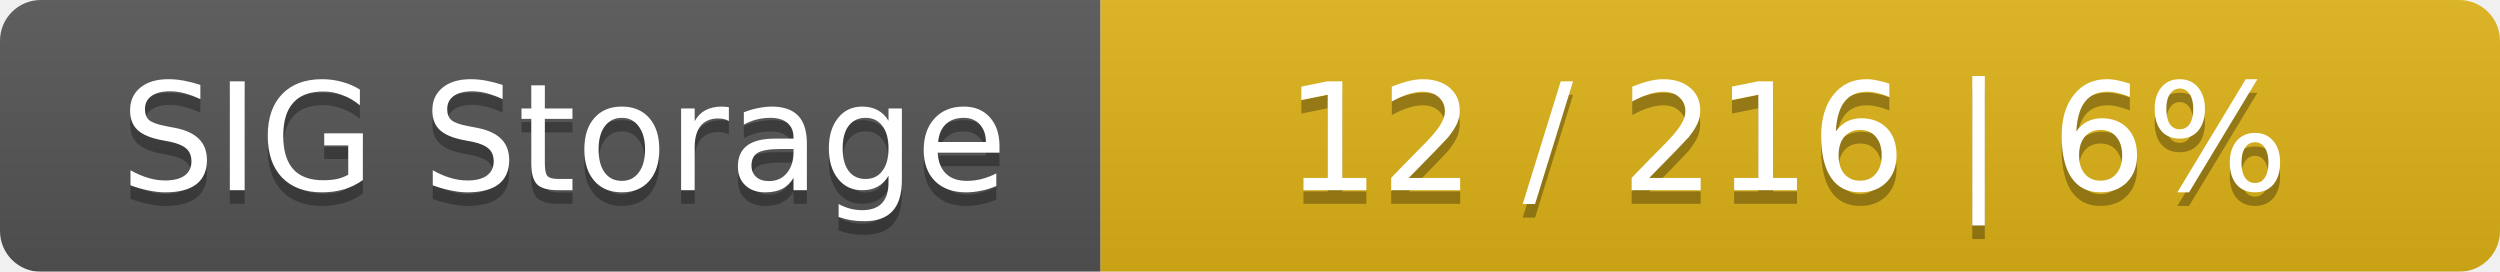
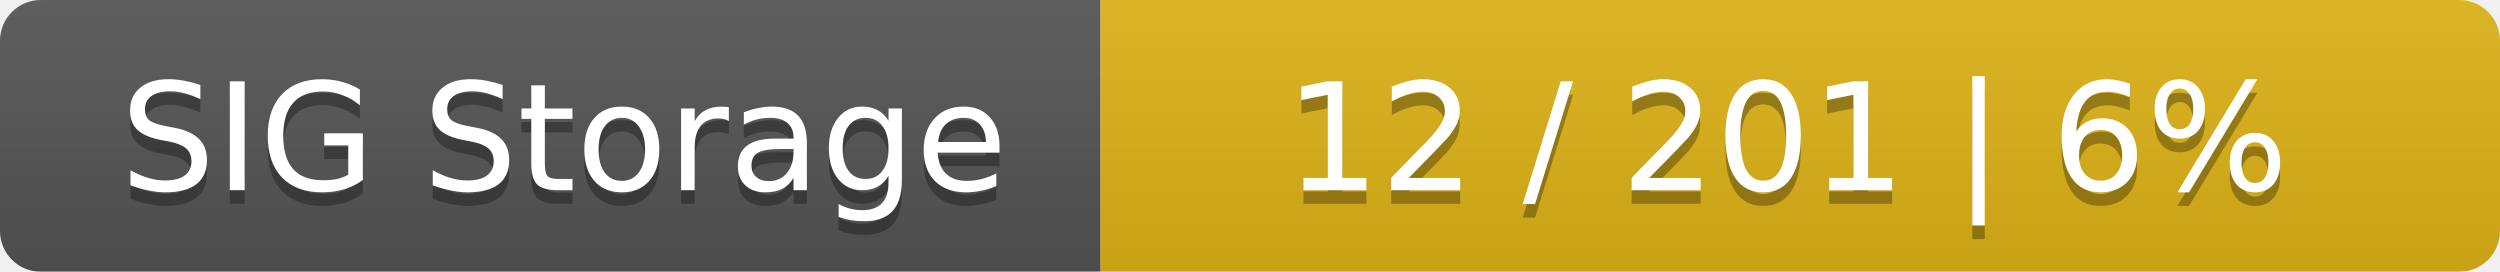
<svg xmlns="http://www.w3.org/2000/svg" width="184" height="20">
  <linearGradient id="smooth" x2="0" y2="100%">
    <stop offset="0" stop-color="#bbb" stop-opacity=".1" />
    <stop offset="1" stop-opacity=".1" />
  </linearGradient>
  <mask id="round">
    <rect width="184" height="20" rx="3" fill="#fff" />
  </mask>
  <g mask="url(#round)">
    <rect width="81" height="20" fill="#555" />
    <rect x="81" width="103" height="20" fill="#dfb317" />
    <rect width="184" height="20" fill="url(#smooth)" />
  </g>
  <g fill="#fff" text-anchor="middle" font-family="DejaVu Sans,Verdana,Geneva,sans-serif" font-size="11">
    <text x="41.5" y="15" fill="#010101" fill-opacity=".3">SIG Storage</text>
    <text x="41.5" y="14">SIG Storage</text>
-     <text x="131.5" y="15" fill="#010101" fill-opacity=".3">12 / 216    |    6%</text>
-     <text x="131.5" y="14">12 / 216    |    6%</text>
+     <text x="131.5" y="15" fill="#010101" fill-opacity=".3">12 / 201    |    6%</text>
+     <text x="131.5" y="14">12 / 201    |    6%</text>
  </g>
</svg>
